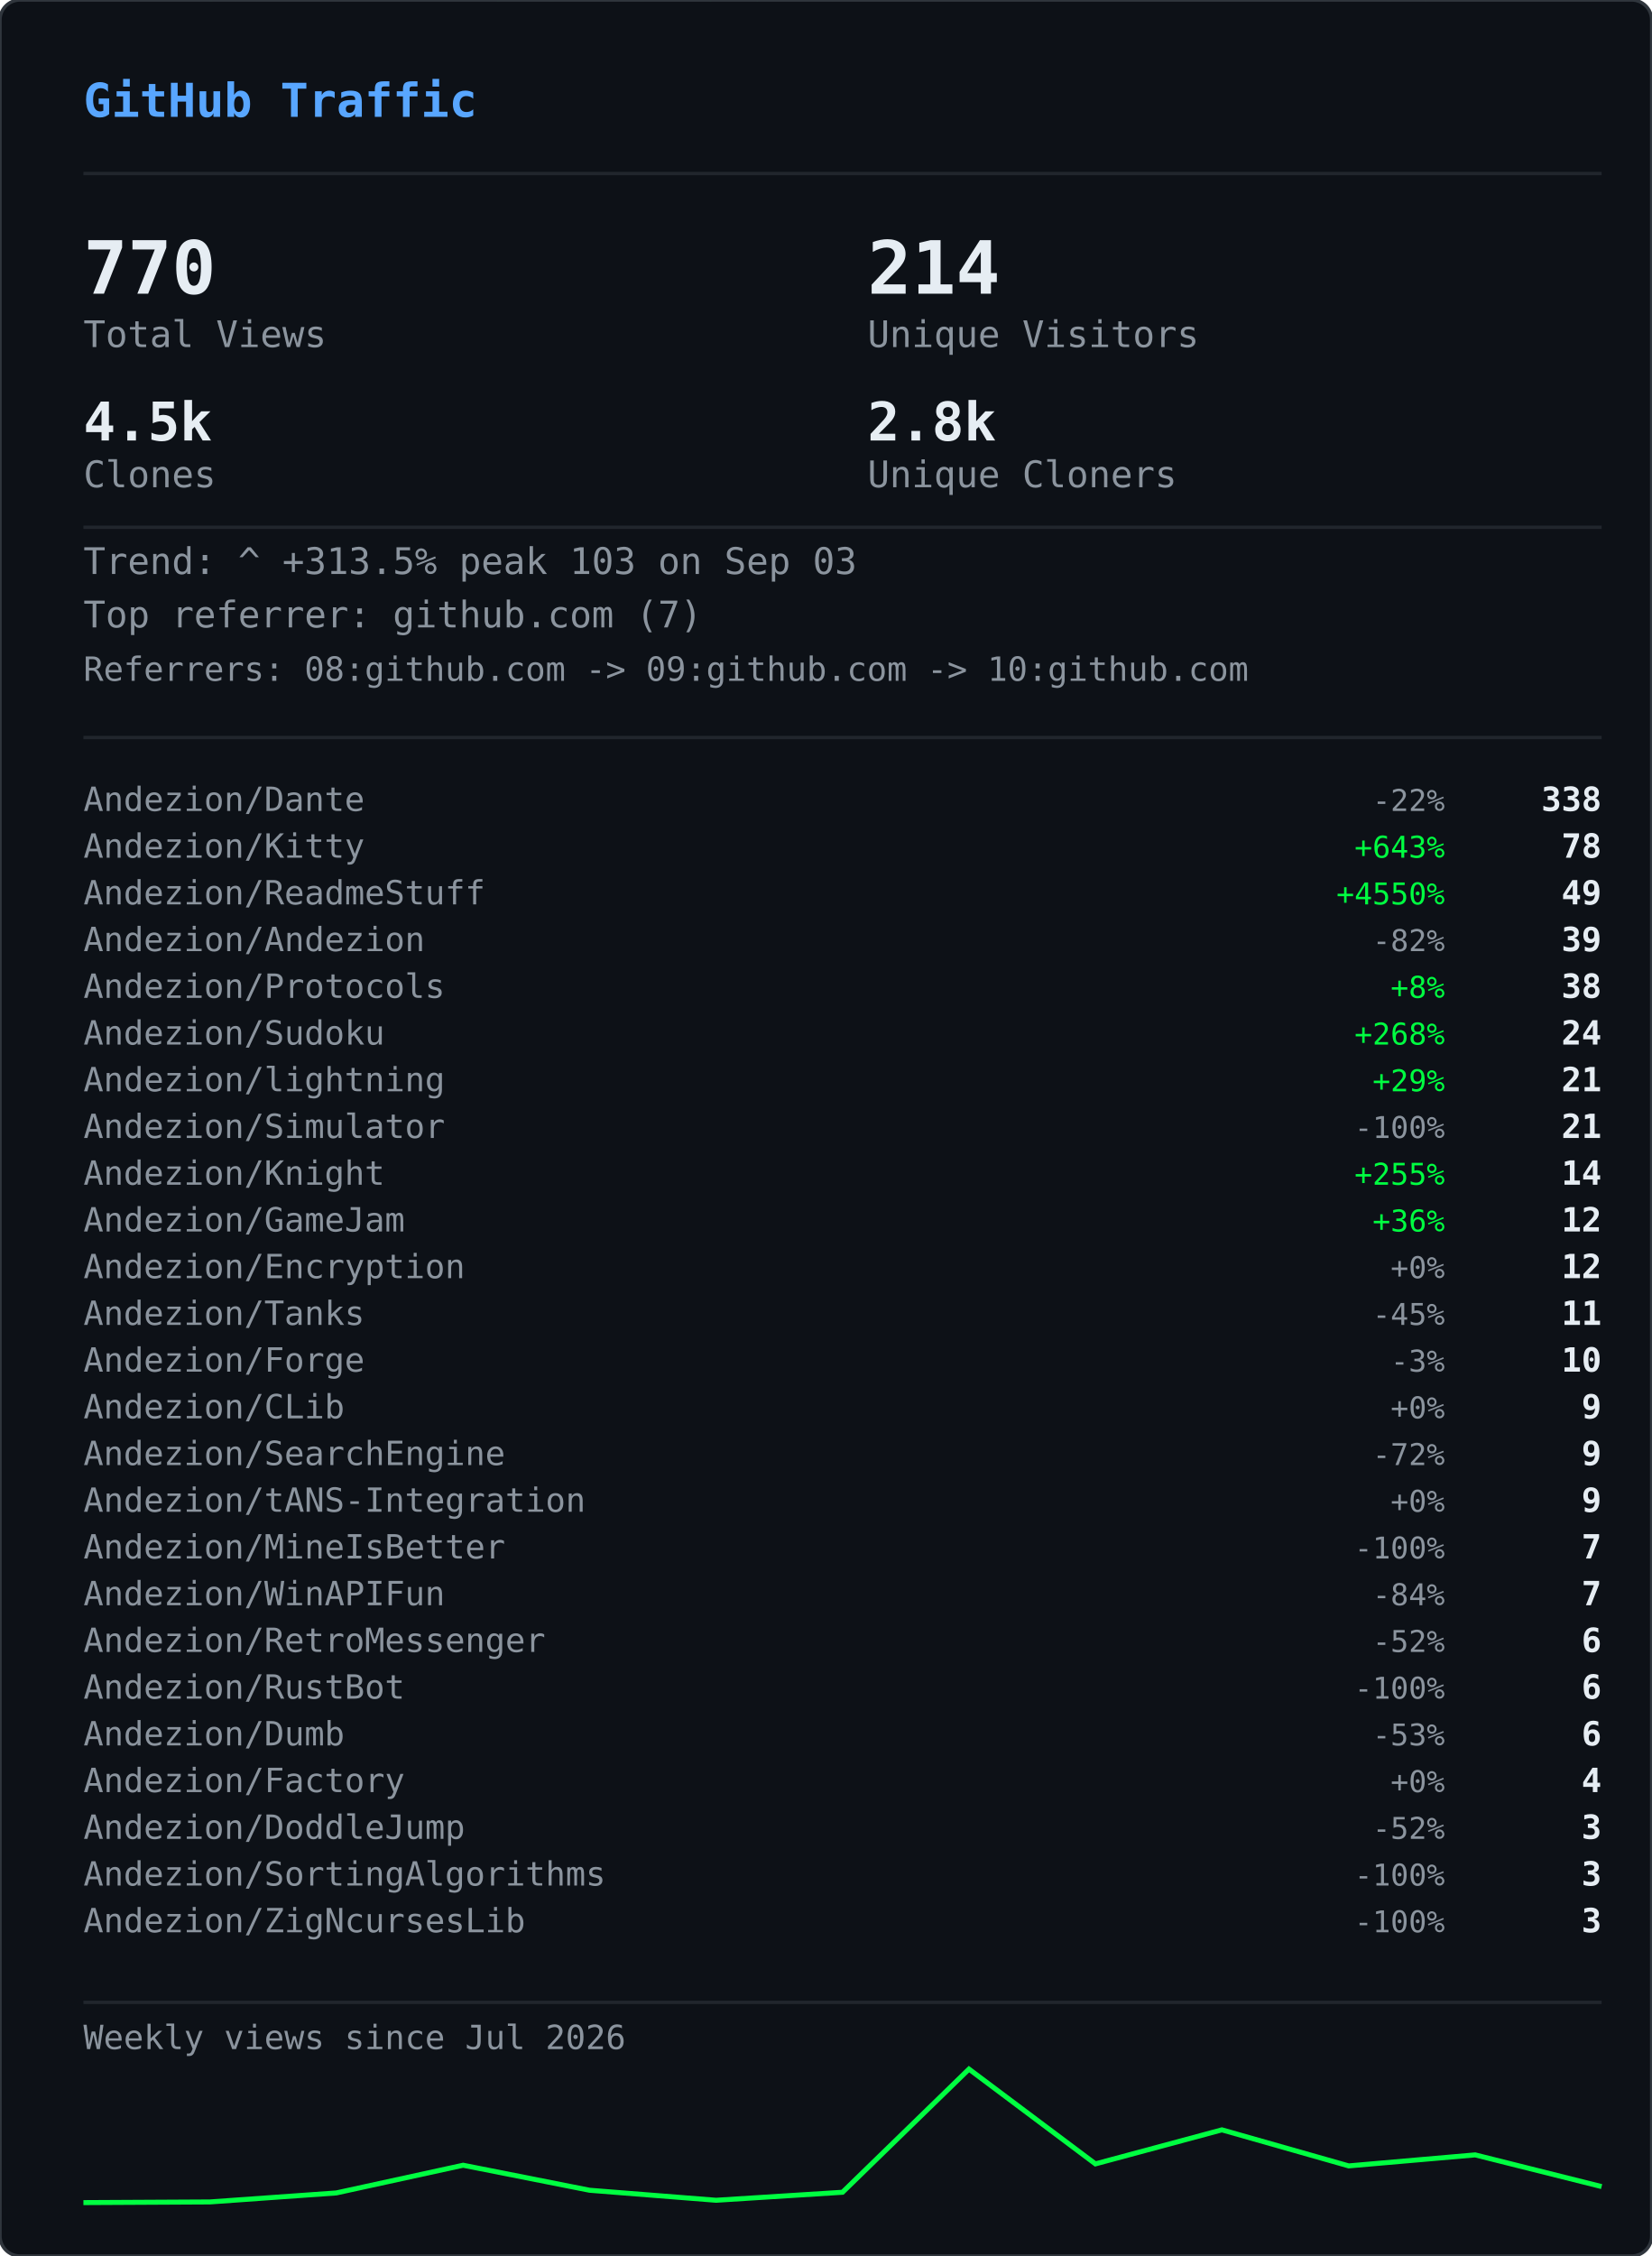
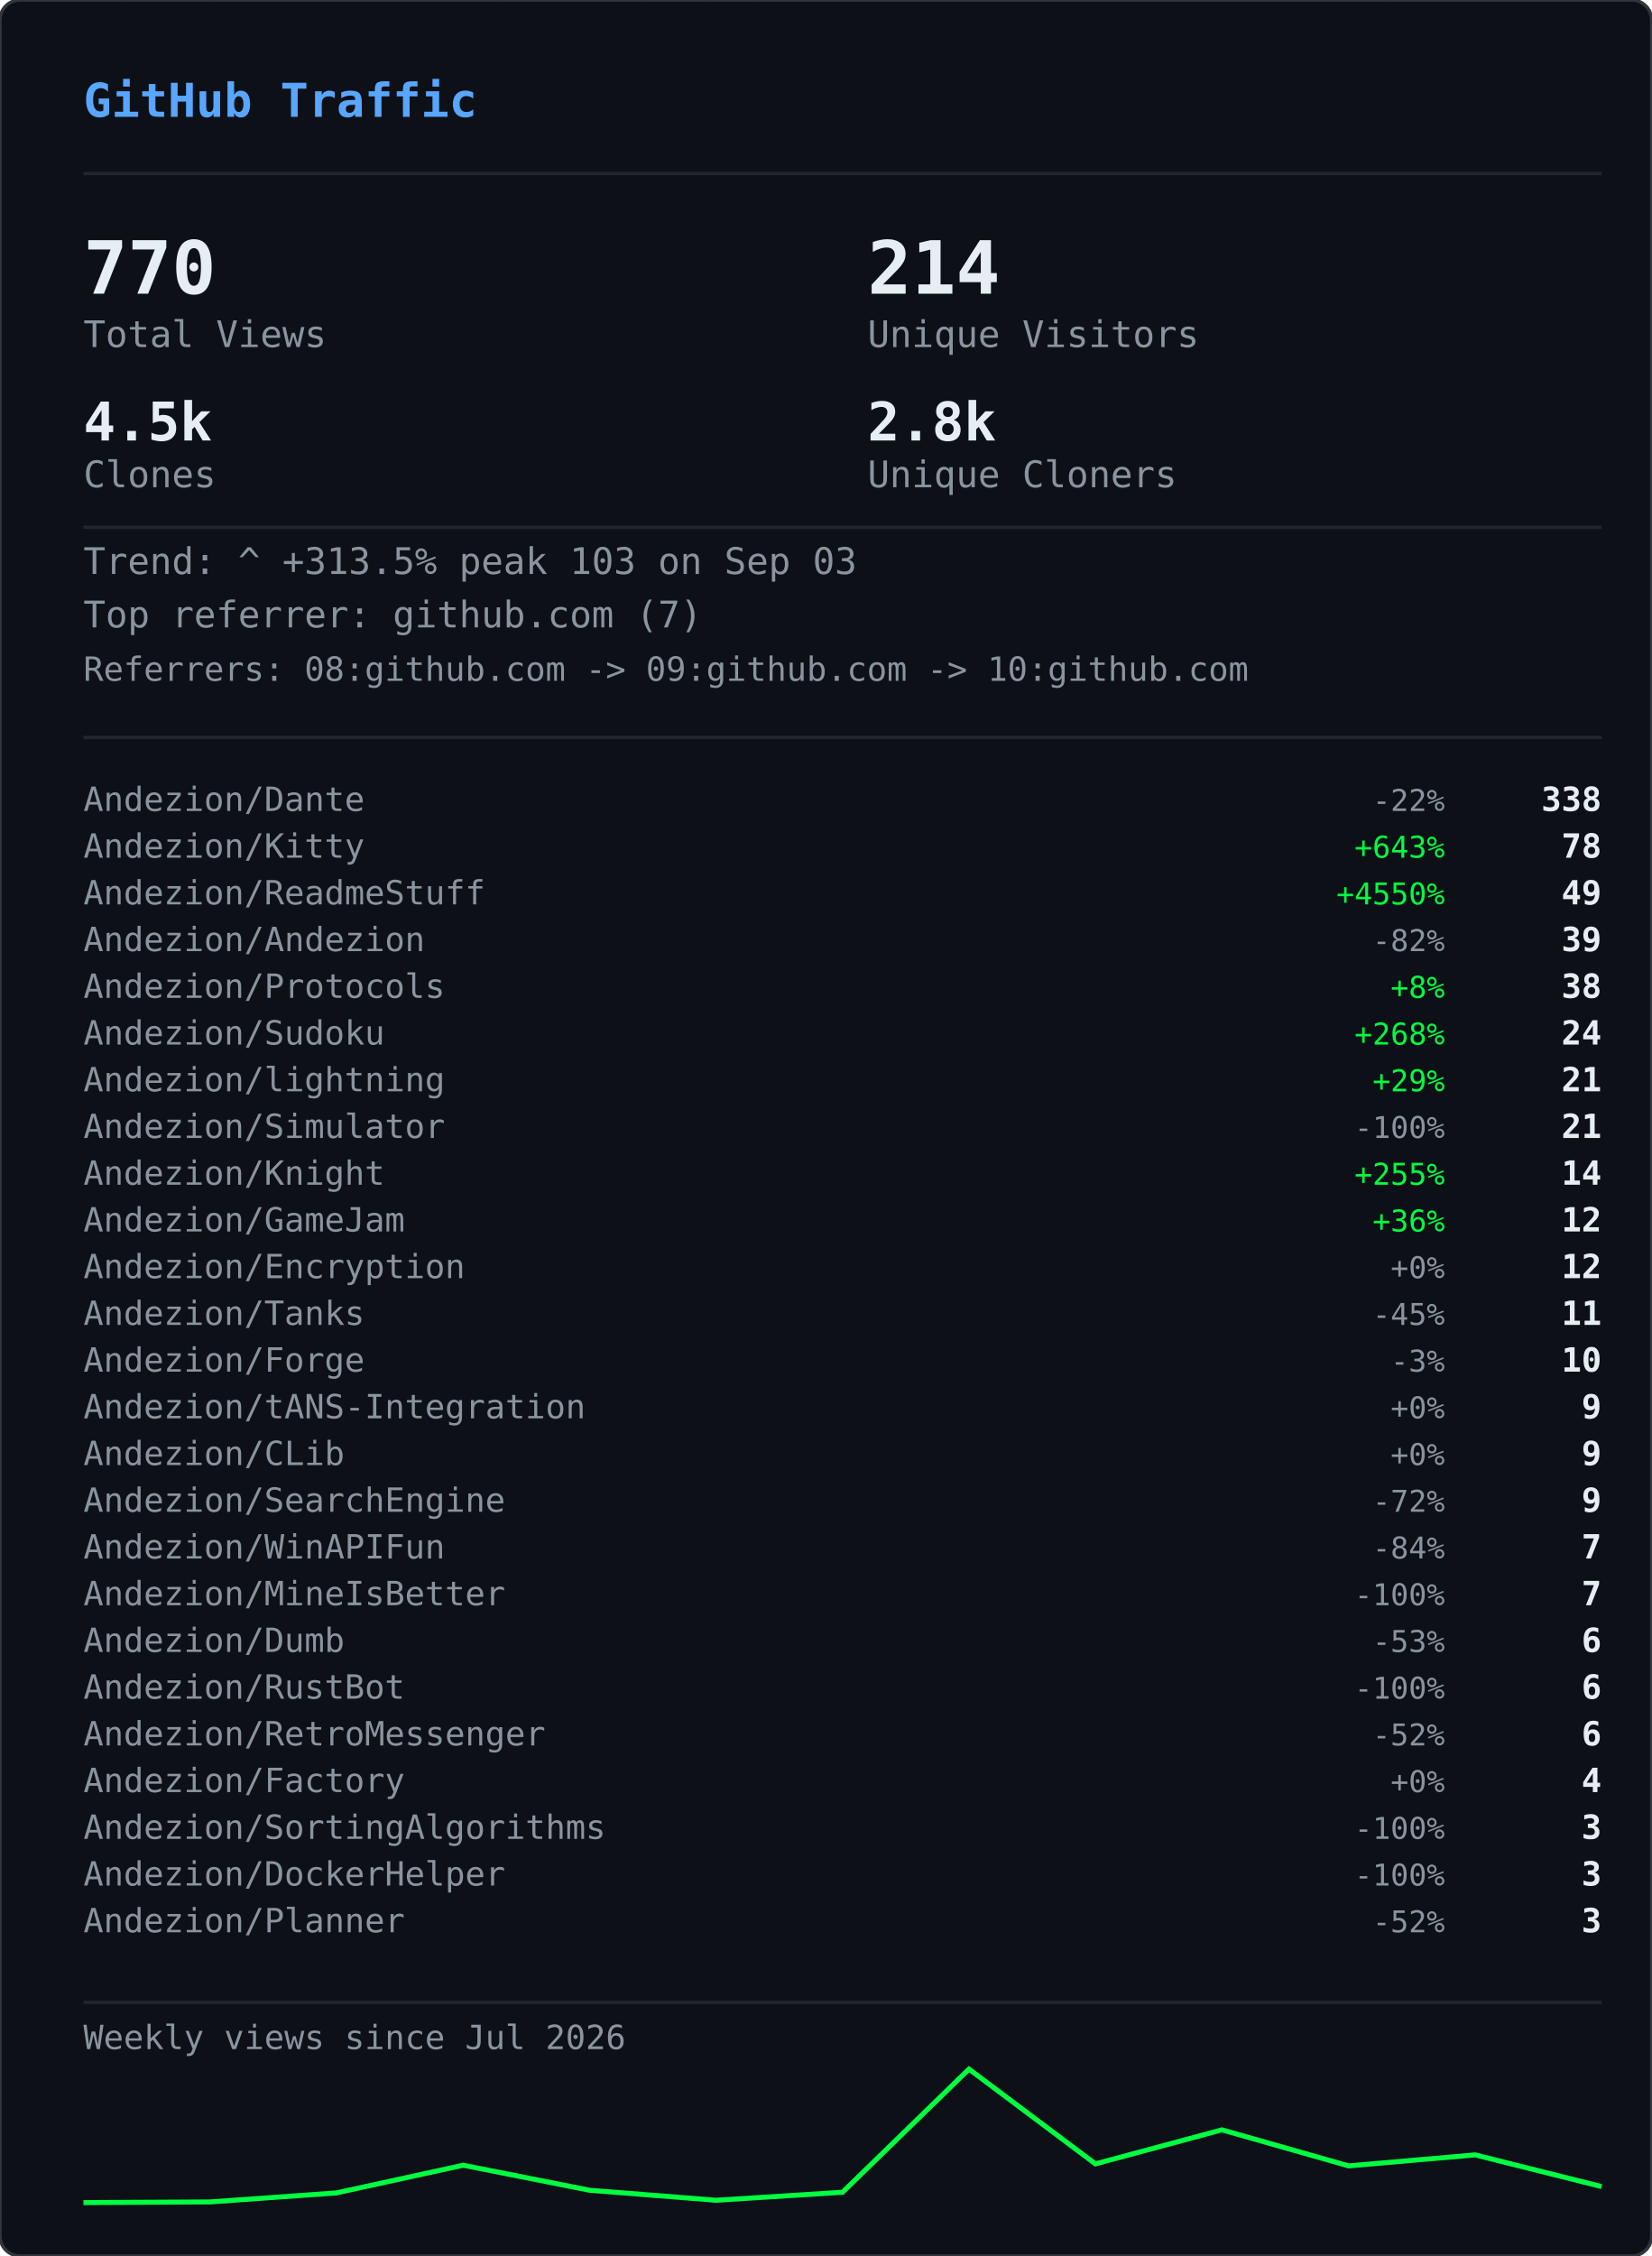
<svg xmlns="http://www.w3.org/2000/svg" width="495" height="676" viewBox="0 0 495 676">
  <defs>
    <clipPath id="gvs-clip">
      <rect width="495" height="676" rx="6" />
    </clipPath>
  </defs>
  <rect width="495" height="676" rx="6" fill="#0d1117" />
  <g clip-path="url(#gvs-clip)">
    <g opacity="0.22">
      <style>@keyframes gvs0{from{transform:translateY(-46px)}to{transform:translateY(690px)}}@keyframes gvs1{from{transform:translateY(-60px)}to{transform:translateY(690px)}}@keyframes gvs2{from{transform:translateY(-88px)}to{transform:translateY(690px)}}@keyframes gvs3{from{transform:translateY(-88px)}to{transform:translateY(690px)}}@keyframes gvs4{from{transform:translateY(-88px)}to{transform:translateY(690px)}}@keyframes gvs5{from{transform:translateY(-88px)}to{transform:translateY(690px)}}@keyframes gvs6{from{transform:translateY(-88px)}to{transform:translateY(690px)}}@keyframes gvs7{from{transform:translateY(-88px)}to{transform:translateY(690px)}}@keyframes gvs8{from{transform:translateY(-46px)}to{transform:translateY(690px)}}@keyframes gvs9{from{transform:translateY(-60px)}to{transform:translateY(690px)}}@keyframes gvs10{from{transform:translateY(-88px)}to{transform:translateY(690px)}}@keyframes gvs11{from{transform:translateY(-60px)}to{transform:translateY(690px)}}@keyframes gvs12{from{transform:translateY(-88px)}to{transform:translateY(690px)}}@keyframes gvs13{from{transform:translateY(-88px)}to{transform:translateY(690px)}}@keyframes gvs14{from{transform:translateY(-60px)}to{transform:translateY(690px)}}@keyframes gvs15{from{transform:translateY(-74px)}to{transform:translateY(690px)}}@keyframes gvs16{from{transform:translateY(-88px)}to{transform:translateY(690px)}}@keyframes gvs17{from{transform:translateY(-60px)}to{transform:translateY(690px)}}@keyframes gvs18{from{transform:translateY(-88px)}to{transform:translateY(690px)}}@keyframes gvs19{from{transform:translateY(-46px)}to{transform:translateY(690px)}}@keyframes gvs20{from{transform:translateY(-46px)}to{transform:translateY(690px)}}@keyframes gvs21{from{transform:translateY(-88px)}to{transform:translateY(690px)}}@keyframes gvs22{from{transform:translateY(-88px)}to{transform:translateY(690px)}}@keyframes gvs23{from{transform:translateY(-88px)}to{transform:translateY(690px)}}@keyframes gvs24{from{transform:translateY(-46px)}to{transform:translateY(690px)}}@keyframes gvs25{from{transform:translateY(-46px)}to{transform:translateY(690px)}}@keyframes gvs26{from{transform:translateY(-60px)}to{transform:translateY(690px)}}@keyframes gvs27{from{transform:translateY(-60px)}to{transform:translateY(690px)}}@keyframes gvs28{from{transform:translateY(-88px)}to{transform:translateY(690px)}}@keyframes gvs29{from{transform:translateY(-74px)}to{transform:translateY(690px)}}@keyframes gvs30{from{transform:translateY(-74px)}to{transform:translateY(690px)}}@keyframes gvs31{from{transform:translateY(-46px)}to{transform:translateY(690px)}}@keyframes gvs32{from{transform:translateY(-46px)}to{transform:translateY(690px)}}@keyframes gvs33{from{transform:translateY(-46px)}to{transform:translateY(690px)}}@keyframes gvs34{from{transform:translateY(-88px)}to{transform:translateY(690px)}}@keyframes gvs35{from{transform:translateY(-88px)}to{transform:translateY(690px)}}@keyframes gvs36{from{transform:translateY(-60px)}to{transform:translateY(690px)}}@keyframes gvs37{from{transform:translateY(-88px)}to{transform:translateY(690px)}}</style>
      <g style="animation:gvs0 1.67s linear infinite;animation-delay:-0.05s">
        <text x="22" y="0" font-family="monospace" font-size="12" fill="#00ff41">ｱ</text>
        <text x="22" y="-14" font-family="monospace" font-size="12" fill="#00ff41" opacity="0.75">ｸ</text>
        <text x="22" y="-28" font-family="monospace" font-size="12" fill="#00ff41" opacity="0.50">ｸ</text>
        <text x="22" y="-42" font-family="monospace" font-size="12" fill="#00ff41" opacity="0.25">ｶ</text>
      </g>
      <g style="animation:gvs1 2.52s linear infinite;animation-delay:-2.19s">
        <text x="261" y="0" font-family="monospace" font-size="12" fill="#00ff41">3</text>
        <text x="261" y="-14" font-family="monospace" font-size="12" fill="#00ff41" opacity="0.80">ﾉ</text>
        <text x="261" y="-28" font-family="monospace" font-size="12" fill="#00ff41" opacity="0.60">7</text>
        <text x="261" y="-42" font-family="monospace" font-size="12" fill="#00ff41" opacity="0.40">7</text>
        <text x="261" y="-56" font-family="monospace" font-size="12" fill="#00ff41" opacity="0.20">ﾓ</text>
      </g>
      <g style="animation:gvs2 2.64s linear infinite;animation-delay:-2.40s">
        <text x="225" y="0" font-family="monospace" font-size="12" fill="#00ff41">ｧ</text>
        <text x="225" y="-14" font-family="monospace" font-size="12" fill="#00ff41" opacity="0.86">ｪ</text>
        <text x="225" y="-28" font-family="monospace" font-size="12" fill="#00ff41" opacity="0.71">9</text>
        <text x="225" y="-42" font-family="monospace" font-size="12" fill="#00ff41" opacity="0.57">ｳ</text>
        <text x="225" y="-56" font-family="monospace" font-size="12" fill="#00ff41" opacity="0.43">ﾋ</text>
        <text x="225" y="-70" font-family="monospace" font-size="12" fill="#00ff41" opacity="0.29">2</text>
        <text x="225" y="-84" font-family="monospace" font-size="12" fill="#00ff41" opacity="0.14">7</text>
      </g>
      <g style="animation:gvs3 2.68s linear infinite;animation-delay:-2.06s">
        <text x="61" y="0" font-family="monospace" font-size="12" fill="#00ff41">ﾄ</text>
        <text x="61" y="-14" font-family="monospace" font-size="12" fill="#00ff41" opacity="0.86">ﾖ</text>
        <text x="61" y="-28" font-family="monospace" font-size="12" fill="#00ff41" opacity="0.71">ﾈ</text>
        <text x="61" y="-42" font-family="monospace" font-size="12" fill="#00ff41" opacity="0.57">ﾈ</text>
        <text x="61" y="-56" font-family="monospace" font-size="12" fill="#00ff41" opacity="0.43">0</text>
        <text x="61" y="-70" font-family="monospace" font-size="12" fill="#00ff41" opacity="0.29">ﾚ</text>
        <text x="61" y="-84" font-family="monospace" font-size="12" fill="#00ff41" opacity="0.14">ｲ</text>
      </g>
      <g style="animation:gvs4 1.89s linear infinite;animation-delay:-1.68s">
        <text x="393" y="0" font-family="monospace" font-size="12" fill="#00ff41">ﾋ</text>
        <text x="393" y="-14" font-family="monospace" font-size="12" fill="#00ff41" opacity="0.86">5</text>
        <text x="393" y="-28" font-family="monospace" font-size="12" fill="#00ff41" opacity="0.71">9</text>
        <text x="393" y="-42" font-family="monospace" font-size="12" fill="#00ff41" opacity="0.57">3</text>
        <text x="393" y="-56" font-family="monospace" font-size="12" fill="#00ff41" opacity="0.43">ﾄ</text>
        <text x="393" y="-70" font-family="monospace" font-size="12" fill="#00ff41" opacity="0.29">ﾀ</text>
        <text x="393" y="-84" font-family="monospace" font-size="12" fill="#00ff41" opacity="0.14">ﾄ</text>
      </g>
      <g style="animation:gvs5 2.08s linear infinite;animation-delay:-1.87s">
        <text x="88" y="0" font-family="monospace" font-size="12" fill="#00ff41">0</text>
        <text x="88" y="-14" font-family="monospace" font-size="12" fill="#00ff41" opacity="0.86">ﾁ</text>
        <text x="88" y="-28" font-family="monospace" font-size="12" fill="#00ff41" opacity="0.71">ｭ</text>
        <text x="88" y="-42" font-family="monospace" font-size="12" fill="#00ff41" opacity="0.57">ﾊ</text>
        <text x="88" y="-56" font-family="monospace" font-size="12" fill="#00ff41" opacity="0.43">0</text>
        <text x="88" y="-70" font-family="monospace" font-size="12" fill="#00ff41" opacity="0.29">ｴ</text>
        <text x="88" y="-84" font-family="monospace" font-size="12" fill="#00ff41" opacity="0.14">6</text>
      </g>
      <g style="animation:gvs6 1.51s linear infinite;animation-delay:-0.31s">
        <text x="484" y="0" font-family="monospace" font-size="12" fill="#00ff41">5</text>
        <text x="484" y="-14" font-family="monospace" font-size="12" fill="#00ff41" opacity="0.86">ｩ</text>
        <text x="484" y="-28" font-family="monospace" font-size="12" fill="#00ff41" opacity="0.71">ｭ</text>
        <text x="484" y="-42" font-family="monospace" font-size="12" fill="#00ff41" opacity="0.57">1</text>
        <text x="484" y="-56" font-family="monospace" font-size="12" fill="#00ff41" opacity="0.43">ｷ</text>
        <text x="484" y="-70" font-family="monospace" font-size="12" fill="#00ff41" opacity="0.29">ﾁ</text>
        <text x="484" y="-84" font-family="monospace" font-size="12" fill="#00ff41" opacity="0.14">ﾗ</text>
      </g>
      <g style="animation:gvs7 2.04s linear infinite;animation-delay:-0.46s">
        <text x="452" y="0" font-family="monospace" font-size="12" fill="#00ff41">8</text>
        <text x="452" y="-14" font-family="monospace" font-size="12" fill="#00ff41" opacity="0.86">ｷ</text>
        <text x="452" y="-28" font-family="monospace" font-size="12" fill="#00ff41" opacity="0.71">ｻ</text>
        <text x="452" y="-42" font-family="monospace" font-size="12" fill="#00ff41" opacity="0.57">ｼ</text>
        <text x="452" y="-56" font-family="monospace" font-size="12" fill="#00ff41" opacity="0.43">ｿ</text>
        <text x="452" y="-70" font-family="monospace" font-size="12" fill="#00ff41" opacity="0.29">ｹ</text>
        <text x="452" y="-84" font-family="monospace" font-size="12" fill="#00ff41" opacity="0.14">ﾇ</text>
      </g>
      <g style="animation:gvs8 2.42s linear infinite;animation-delay:-0.51s">
        <text x="193" y="0" font-family="monospace" font-size="12" fill="#00ff41">ﾋ</text>
        <text x="193" y="-14" font-family="monospace" font-size="12" fill="#00ff41" opacity="0.75">0</text>
        <text x="193" y="-28" font-family="monospace" font-size="12" fill="#00ff41" opacity="0.50">ﾈ</text>
        <text x="193" y="-42" font-family="monospace" font-size="12" fill="#00ff41" opacity="0.25">5</text>
      </g>
      <g style="animation:gvs9 1.93s linear infinite;animation-delay:-1.90s">
        <text x="368" y="0" font-family="monospace" font-size="12" fill="#00ff41">ﾓ</text>
        <text x="368" y="-14" font-family="monospace" font-size="12" fill="#00ff41" opacity="0.80">ﾚ</text>
        <text x="368" y="-28" font-family="monospace" font-size="12" fill="#00ff41" opacity="0.60">ﾕ</text>
        <text x="368" y="-42" font-family="monospace" font-size="12" fill="#00ff41" opacity="0.40">ｮ</text>
        <text x="368" y="-56" font-family="monospace" font-size="12" fill="#00ff41" opacity="0.20">ﾖ</text>
      </g>
      <g style="animation:gvs10 2.23s linear infinite;animation-delay:-1.17s">
        <text x="307" y="0" font-family="monospace" font-size="12" fill="#00ff41">ﾋ</text>
        <text x="307" y="-14" font-family="monospace" font-size="12" fill="#00ff41" opacity="0.86">ｾ</text>
        <text x="307" y="-28" font-family="monospace" font-size="12" fill="#00ff41" opacity="0.71">ﾇ</text>
        <text x="307" y="-42" font-family="monospace" font-size="12" fill="#00ff41" opacity="0.57">ﾊ</text>
        <text x="307" y="-56" font-family="monospace" font-size="12" fill="#00ff41" opacity="0.43">ﾙ</text>
        <text x="307" y="-70" font-family="monospace" font-size="12" fill="#00ff41" opacity="0.29">ｧ</text>
        <text x="307" y="-84" font-family="monospace" font-size="12" fill="#00ff41" opacity="0.14">ﾖ</text>
      </g>
      <g style="animation:gvs11 2.78s linear infinite;animation-delay:-0.63s">
        <text x="378" y="0" font-family="monospace" font-size="12" fill="#00ff41">ﾚ</text>
        <text x="378" y="-14" font-family="monospace" font-size="12" fill="#00ff41" opacity="0.80">9</text>
        <text x="378" y="-28" font-family="monospace" font-size="12" fill="#00ff41" opacity="0.60">ﾕ</text>
        <text x="378" y="-42" font-family="monospace" font-size="12" fill="#00ff41" opacity="0.40">ｹ</text>
        <text x="378" y="-56" font-family="monospace" font-size="12" fill="#00ff41" opacity="0.20">ﾛ</text>
      </g>
      <g style="animation:gvs12 1.82s linear infinite;animation-delay:-1.02s">
        <text x="425" y="0" font-family="monospace" font-size="12" fill="#00ff41">ｳ</text>
        <text x="425" y="-14" font-family="monospace" font-size="12" fill="#00ff41" opacity="0.86">ﾒ</text>
        <text x="425" y="-28" font-family="monospace" font-size="12" fill="#00ff41" opacity="0.71">ﾈ</text>
        <text x="425" y="-42" font-family="monospace" font-size="12" fill="#00ff41" opacity="0.57">ｹ</text>
        <text x="425" y="-56" font-family="monospace" font-size="12" fill="#00ff41" opacity="0.43">ﾃ</text>
        <text x="425" y="-70" font-family="monospace" font-size="12" fill="#00ff41" opacity="0.29">ﾀ</text>
        <text x="425" y="-84" font-family="monospace" font-size="12" fill="#00ff41" opacity="0.14">7</text>
      </g>
      <g style="animation:gvs13 3.08s linear infinite;animation-delay:-0.54s">
        <text x="474" y="0" font-family="monospace" font-size="12" fill="#00ff41">ｾ</text>
        <text x="474" y="-14" font-family="monospace" font-size="12" fill="#00ff41" opacity="0.86">ｭ</text>
        <text x="474" y="-28" font-family="monospace" font-size="12" fill="#00ff41" opacity="0.71">ﾗ</text>
        <text x="474" y="-42" font-family="monospace" font-size="12" fill="#00ff41" opacity="0.57">ﾀ</text>
        <text x="474" y="-56" font-family="monospace" font-size="12" fill="#00ff41" opacity="0.43">ﾒ</text>
        <text x="474" y="-70" font-family="monospace" font-size="12" fill="#00ff41" opacity="0.29">ﾉ</text>
        <text x="474" y="-84" font-family="monospace" font-size="12" fill="#00ff41" opacity="0.14">ｲ</text>
      </g>
      <g style="animation:gvs14 1.89s linear infinite;animation-delay:-1.79s">
        <text x="67" y="0" font-family="monospace" font-size="12" fill="#00ff41">ﾏ</text>
        <text x="67" y="-14" font-family="monospace" font-size="12" fill="#00ff41" opacity="0.80">ﾚ</text>
        <text x="67" y="-28" font-family="monospace" font-size="12" fill="#00ff41" opacity="0.60">ﾉ</text>
        <text x="67" y="-42" font-family="monospace" font-size="12" fill="#00ff41" opacity="0.40">ｿ</text>
        <text x="67" y="-56" font-family="monospace" font-size="12" fill="#00ff41" opacity="0.20">6</text>
      </g>
      <g style="animation:gvs15 2.31s linear infinite;animation-delay:-1.20s">
        <text x="412" y="0" font-family="monospace" font-size="12" fill="#00ff41">ﾍ</text>
        <text x="412" y="-14" font-family="monospace" font-size="12" fill="#00ff41" opacity="0.83">ｭ</text>
        <text x="412" y="-28" font-family="monospace" font-size="12" fill="#00ff41" opacity="0.67">ﾌ</text>
        <text x="412" y="-42" font-family="monospace" font-size="12" fill="#00ff41" opacity="0.50">ｧ</text>
        <text x="412" y="-56" font-family="monospace" font-size="12" fill="#00ff41" opacity="0.33">ｭ</text>
        <text x="412" y="-70" font-family="monospace" font-size="12" fill="#00ff41" opacity="0.17">ﾚ</text>
      </g>
      <g style="animation:gvs16 1.84s linear infinite;animation-delay:-0.95s">
        <text x="208" y="0" font-family="monospace" font-size="12" fill="#00ff41">ｾ</text>
        <text x="208" y="-14" font-family="monospace" font-size="12" fill="#00ff41" opacity="0.86">ﾄ</text>
        <text x="208" y="-28" font-family="monospace" font-size="12" fill="#00ff41" opacity="0.71">ﾘ</text>
        <text x="208" y="-42" font-family="monospace" font-size="12" fill="#00ff41" opacity="0.57">ﾔ</text>
        <text x="208" y="-56" font-family="monospace" font-size="12" fill="#00ff41" opacity="0.43">ﾘ</text>
        <text x="208" y="-70" font-family="monospace" font-size="12" fill="#00ff41" opacity="0.29">ｫ</text>
        <text x="208" y="-84" font-family="monospace" font-size="12" fill="#00ff41" opacity="0.14">ｶ</text>
      </g>
      <g style="animation:gvs17 1.63s linear infinite;animation-delay:-0.51s">
        <text x="413" y="0" font-family="monospace" font-size="12" fill="#00ff41">ｵ</text>
        <text x="413" y="-14" font-family="monospace" font-size="12" fill="#00ff41" opacity="0.80">5</text>
        <text x="413" y="-28" font-family="monospace" font-size="12" fill="#00ff41" opacity="0.60">ﾁ</text>
        <text x="413" y="-42" font-family="monospace" font-size="12" fill="#00ff41" opacity="0.40">ﾈ</text>
        <text x="413" y="-56" font-family="monospace" font-size="12" fill="#00ff41" opacity="0.20">ﾗ</text>
      </g>
      <g style="animation:gvs18 2.61s linear infinite;animation-delay:-1.01s">
        <text x="422" y="0" font-family="monospace" font-size="12" fill="#00ff41">ｽ</text>
        <text x="422" y="-14" font-family="monospace" font-size="12" fill="#00ff41" opacity="0.86">ｬ</text>
        <text x="422" y="-28" font-family="monospace" font-size="12" fill="#00ff41" opacity="0.71">ﾈ</text>
        <text x="422" y="-42" font-family="monospace" font-size="12" fill="#00ff41" opacity="0.57">ｮ</text>
        <text x="422" y="-56" font-family="monospace" font-size="12" fill="#00ff41" opacity="0.43">0</text>
        <text x="422" y="-70" font-family="monospace" font-size="12" fill="#00ff41" opacity="0.29">ﾊ</text>
        <text x="422" y="-84" font-family="monospace" font-size="12" fill="#00ff41" opacity="0.14">ﾀ</text>
      </g>
      <g style="animation:gvs19 2.86s linear infinite;animation-delay:-1.17s">
        <text x="137" y="0" font-family="monospace" font-size="12" fill="#00ff41">ｴ</text>
        <text x="137" y="-14" font-family="monospace" font-size="12" fill="#00ff41" opacity="0.75">3</text>
        <text x="137" y="-28" font-family="monospace" font-size="12" fill="#00ff41" opacity="0.50">ﾒ</text>
        <text x="137" y="-42" font-family="monospace" font-size="12" fill="#00ff41" opacity="0.25">ｪ</text>
      </g>
      <g style="animation:gvs20 2.04s linear infinite;animation-delay:-1.32s">
        <text x="72" y="0" font-family="monospace" font-size="12" fill="#00ff41">ﾑ</text>
        <text x="72" y="-14" font-family="monospace" font-size="12" fill="#00ff41" opacity="0.75">ﾉ</text>
        <text x="72" y="-28" font-family="monospace" font-size="12" fill="#00ff41" opacity="0.50">ｸ</text>
        <text x="72" y="-42" font-family="monospace" font-size="12" fill="#00ff41" opacity="0.25">ﾐ</text>
      </g>
      <g style="animation:gvs21 2.07s linear infinite;animation-delay:-0.53s">
        <text x="91" y="0" font-family="monospace" font-size="12" fill="#00ff41">ｪ</text>
        <text x="91" y="-14" font-family="monospace" font-size="12" fill="#00ff41" opacity="0.86">ｳ</text>
        <text x="91" y="-28" font-family="monospace" font-size="12" fill="#00ff41" opacity="0.71">ｻ</text>
        <text x="91" y="-42" font-family="monospace" font-size="12" fill="#00ff41" opacity="0.57">ﾔ</text>
        <text x="91" y="-56" font-family="monospace" font-size="12" fill="#00ff41" opacity="0.43">5</text>
        <text x="91" y="-70" font-family="monospace" font-size="12" fill="#00ff41" opacity="0.29">ｳ</text>
        <text x="91" y="-84" font-family="monospace" font-size="12" fill="#00ff41" opacity="0.14">ﾂ</text>
      </g>
      <g style="animation:gvs22 2.09s linear infinite;animation-delay:-1.30s">
        <text x="102" y="0" font-family="monospace" font-size="12" fill="#00ff41">1</text>
        <text x="102" y="-14" font-family="monospace" font-size="12" fill="#00ff41" opacity="0.86">ｸ</text>
        <text x="102" y="-28" font-family="monospace" font-size="12" fill="#00ff41" opacity="0.71">ﾂ</text>
        <text x="102" y="-42" font-family="monospace" font-size="12" fill="#00ff41" opacity="0.57">ｭ</text>
        <text x="102" y="-56" font-family="monospace" font-size="12" fill="#00ff41" opacity="0.43">3</text>
        <text x="102" y="-70" font-family="monospace" font-size="12" fill="#00ff41" opacity="0.29">ｫ</text>
        <text x="102" y="-84" font-family="monospace" font-size="12" fill="#00ff41" opacity="0.14">ﾑ</text>
      </g>
      <g style="animation:gvs23 1.89s linear infinite;animation-delay:-1.38s">
        <text x="162" y="0" font-family="monospace" font-size="12" fill="#00ff41">ｵ</text>
        <text x="162" y="-14" font-family="monospace" font-size="12" fill="#00ff41" opacity="0.86">ｦ</text>
        <text x="162" y="-28" font-family="monospace" font-size="12" fill="#00ff41" opacity="0.71">ﾖ</text>
        <text x="162" y="-42" font-family="monospace" font-size="12" fill="#00ff41" opacity="0.57">ｴ</text>
        <text x="162" y="-56" font-family="monospace" font-size="12" fill="#00ff41" opacity="0.43">ﾓ</text>
        <text x="162" y="-70" font-family="monospace" font-size="12" fill="#00ff41" opacity="0.29">ｷ</text>
        <text x="162" y="-84" font-family="monospace" font-size="12" fill="#00ff41" opacity="0.14">ﾇ</text>
      </g>
      <g style="animation:gvs24 2.35s linear infinite;animation-delay:-1.38s">
        <text x="211" y="0" font-family="monospace" font-size="12" fill="#00ff41">ｧ</text>
        <text x="211" y="-14" font-family="monospace" font-size="12" fill="#00ff41" opacity="0.75">ｿ</text>
        <text x="211" y="-28" font-family="monospace" font-size="12" fill="#00ff41" opacity="0.50">ﾈ</text>
        <text x="211" y="-42" font-family="monospace" font-size="12" fill="#00ff41" opacity="0.25">ﾒ</text>
      </g>
      <g style="animation:gvs25 2.74s linear infinite;animation-delay:-0.53s">
        <text x="241" y="0" font-family="monospace" font-size="12" fill="#00ff41">ｽ</text>
        <text x="241" y="-14" font-family="monospace" font-size="12" fill="#00ff41" opacity="0.75">ﾄ</text>
        <text x="241" y="-28" font-family="monospace" font-size="12" fill="#00ff41" opacity="0.50">ｸ</text>
        <text x="241" y="-42" font-family="monospace" font-size="12" fill="#00ff41" opacity="0.25">7</text>
      </g>
      <g style="animation:gvs26 1.82s linear infinite;animation-delay:-0.60s">
        <text x="128" y="0" font-family="monospace" font-size="12" fill="#00ff41">ﾍ</text>
        <text x="128" y="-14" font-family="monospace" font-size="12" fill="#00ff41" opacity="0.80">ﾌ</text>
        <text x="128" y="-28" font-family="monospace" font-size="12" fill="#00ff41" opacity="0.60">4</text>
        <text x="128" y="-42" font-family="monospace" font-size="12" fill="#00ff41" opacity="0.40">ｦ</text>
        <text x="128" y="-56" font-family="monospace" font-size="12" fill="#00ff41" opacity="0.20">8</text>
      </g>
      <g style="animation:gvs27 2.28s linear infinite;animation-delay:-0.68s">
        <text x="242" y="0" font-family="monospace" font-size="12" fill="#00ff41">ﾛ</text>
        <text x="242" y="-14" font-family="monospace" font-size="12" fill="#00ff41" opacity="0.80">ﾗ</text>
        <text x="242" y="-28" font-family="monospace" font-size="12" fill="#00ff41" opacity="0.60">ｳ</text>
        <text x="242" y="-42" font-family="monospace" font-size="12" fill="#00ff41" opacity="0.40">ﾑ</text>
        <text x="242" y="-56" font-family="monospace" font-size="12" fill="#00ff41" opacity="0.20">ｭ</text>
      </g>
      <g style="animation:gvs28 2.44s linear infinite;animation-delay:-0.28s">
        <text x="34" y="0" font-family="monospace" font-size="12" fill="#00ff41">ｵ</text>
        <text x="34" y="-14" font-family="monospace" font-size="12" fill="#00ff41" opacity="0.86">ﾀ</text>
        <text x="34" y="-28" font-family="monospace" font-size="12" fill="#00ff41" opacity="0.71">ﾓ</text>
        <text x="34" y="-42" font-family="monospace" font-size="12" fill="#00ff41" opacity="0.57">ｫ</text>
        <text x="34" y="-56" font-family="monospace" font-size="12" fill="#00ff41" opacity="0.43">ｻ</text>
        <text x="34" y="-70" font-family="monospace" font-size="12" fill="#00ff41" opacity="0.29">3</text>
        <text x="34" y="-84" font-family="monospace" font-size="12" fill="#00ff41" opacity="0.14">ｶ</text>
      </g>
      <g style="animation:gvs29 2.19s linear infinite;animation-delay:-0.47s">
        <text x="411" y="0" font-family="monospace" font-size="12" fill="#00ff41">ﾖ</text>
        <text x="411" y="-14" font-family="monospace" font-size="12" fill="#00ff41" opacity="0.83">6</text>
        <text x="411" y="-28" font-family="monospace" font-size="12" fill="#00ff41" opacity="0.67">ﾘ</text>
        <text x="411" y="-42" font-family="monospace" font-size="12" fill="#00ff41" opacity="0.50">ｨ</text>
        <text x="411" y="-56" font-family="monospace" font-size="12" fill="#00ff41" opacity="0.33">ﾘ</text>
        <text x="411" y="-70" font-family="monospace" font-size="12" fill="#00ff41" opacity="0.17">ﾃ</text>
      </g>
      <g style="animation:gvs30 2.71s linear infinite;animation-delay:-2.12s">
        <text x="146" y="0" font-family="monospace" font-size="12" fill="#00ff41">ｷ</text>
        <text x="146" y="-14" font-family="monospace" font-size="12" fill="#00ff41" opacity="0.83">ﾚ</text>
        <text x="146" y="-28" font-family="monospace" font-size="12" fill="#00ff41" opacity="0.67">ｳ</text>
        <text x="146" y="-42" font-family="monospace" font-size="12" fill="#00ff41" opacity="0.50">ｾ</text>
        <text x="146" y="-56" font-family="monospace" font-size="12" fill="#00ff41" opacity="0.33">ｺ</text>
        <text x="146" y="-70" font-family="monospace" font-size="12" fill="#00ff41" opacity="0.17">3</text>
      </g>
      <g style="animation:gvs31 2.10s linear infinite;animation-delay:-0.05s">
        <text x="248" y="0" font-family="monospace" font-size="12" fill="#00ff41">ｼ</text>
        <text x="248" y="-14" font-family="monospace" font-size="12" fill="#00ff41" opacity="0.75">ﾗ</text>
        <text x="248" y="-28" font-family="monospace" font-size="12" fill="#00ff41" opacity="0.50">ﾌ</text>
        <text x="248" y="-42" font-family="monospace" font-size="12" fill="#00ff41" opacity="0.25">0</text>
      </g>
      <g style="animation:gvs32 1.82s linear infinite;animation-delay:-0.87s">
        <text x="64" y="0" font-family="monospace" font-size="12" fill="#00ff41">ｺ</text>
        <text x="64" y="-14" font-family="monospace" font-size="12" fill="#00ff41" opacity="0.75">ｭ</text>
        <text x="64" y="-28" font-family="monospace" font-size="12" fill="#00ff41" opacity="0.50">ﾄ</text>
        <text x="64" y="-42" font-family="monospace" font-size="12" fill="#00ff41" opacity="0.25">ｨ</text>
      </g>
      <g style="animation:gvs33 2.68s linear infinite;animation-delay:-2.11s">
        <text x="189" y="0" font-family="monospace" font-size="12" fill="#00ff41">ｵ</text>
        <text x="189" y="-14" font-family="monospace" font-size="12" fill="#00ff41" opacity="0.75">ｨ</text>
        <text x="189" y="-28" font-family="monospace" font-size="12" fill="#00ff41" opacity="0.50">ﾝ</text>
        <text x="189" y="-42" font-family="monospace" font-size="12" fill="#00ff41" opacity="0.25">1</text>
      </g>
      <g style="animation:gvs34 3.14s linear infinite;animation-delay:-1.39s">
        <text x="147" y="0" font-family="monospace" font-size="12" fill="#00ff41">ﾘ</text>
        <text x="147" y="-14" font-family="monospace" font-size="12" fill="#00ff41" opacity="0.86">ﾘ</text>
        <text x="147" y="-28" font-family="monospace" font-size="12" fill="#00ff41" opacity="0.71">ﾊ</text>
        <text x="147" y="-42" font-family="monospace" font-size="12" fill="#00ff41" opacity="0.57">ﾎ</text>
        <text x="147" y="-56" font-family="monospace" font-size="12" fill="#00ff41" opacity="0.43">1</text>
        <text x="147" y="-70" font-family="monospace" font-size="12" fill="#00ff41" opacity="0.29">9</text>
        <text x="147" y="-84" font-family="monospace" font-size="12" fill="#00ff41" opacity="0.14">ﾕ</text>
      </g>
      <g style="animation:gvs35 3.09s linear infinite;animation-delay:-1.76s">
        <text x="54" y="0" font-family="monospace" font-size="12" fill="#00ff41">4</text>
        <text x="54" y="-14" font-family="monospace" font-size="12" fill="#00ff41" opacity="0.86">ｲ</text>
        <text x="54" y="-28" font-family="monospace" font-size="12" fill="#00ff41" opacity="0.71">ｶ</text>
        <text x="54" y="-42" font-family="monospace" font-size="12" fill="#00ff41" opacity="0.57">ﾐ</text>
        <text x="54" y="-56" font-family="monospace" font-size="12" fill="#00ff41" opacity="0.43">ﾝ</text>
        <text x="54" y="-70" font-family="monospace" font-size="12" fill="#00ff41" opacity="0.29">ﾄ</text>
        <text x="54" y="-84" font-family="monospace" font-size="12" fill="#00ff41" opacity="0.14">ﾐ</text>
      </g>
      <g style="animation:gvs36 2.45s linear infinite;animation-delay:-0.10s">
        <text x="50" y="0" font-family="monospace" font-size="12" fill="#00ff41">ﾓ</text>
        <text x="50" y="-14" font-family="monospace" font-size="12" fill="#00ff41" opacity="0.80">ｭ</text>
        <text x="50" y="-28" font-family="monospace" font-size="12" fill="#00ff41" opacity="0.60">ﾎ</text>
        <text x="50" y="-42" font-family="monospace" font-size="12" fill="#00ff41" opacity="0.40">5</text>
        <text x="50" y="-56" font-family="monospace" font-size="12" fill="#00ff41" opacity="0.20">ｽ</text>
      </g>
      <g style="animation:gvs37 1.60s linear infinite;animation-delay:-1.47s">
        <text x="118" y="0" font-family="monospace" font-size="12" fill="#00ff41">ﾊ</text>
        <text x="118" y="-14" font-family="monospace" font-size="12" fill="#00ff41" opacity="0.86">ﾓ</text>
        <text x="118" y="-28" font-family="monospace" font-size="12" fill="#00ff41" opacity="0.71">ｨ</text>
        <text x="118" y="-42" font-family="monospace" font-size="12" fill="#00ff41" opacity="0.57">ﾘ</text>
        <text x="118" y="-56" font-family="monospace" font-size="12" fill="#00ff41" opacity="0.43">ﾛ</text>
        <text x="118" y="-70" font-family="monospace" font-size="12" fill="#00ff41" opacity="0.29">ｿ</text>
        <text x="118" y="-84" font-family="monospace" font-size="12" fill="#00ff41" opacity="0.14">ｯ</text>
      </g>
    </g>
  </g>
  <rect width="495" height="676" rx="6" fill="none" stroke="#30363d" stroke-width="1" />
  <text x="25" y="35" font-family="monospace" font-size="14" font-weight="600" fill="#58a6ff">GitHub Traffic</text>
  <line x1="25" y1="52" x2="480" y2="52" stroke="#21262d" stroke-width="1" />
  <text x="25" y="88" font-family="monospace" font-size="22" font-weight="700" fill="#e6edf3">770</text>
  <text x="25" y="104" font-family="monospace" font-size="11" fill="#8b949e">Total Views</text>
  <text x="260" y="88" font-family="monospace" font-size="22" font-weight="700" fill="#e6edf3">214</text>
  <text x="260" y="104" font-family="monospace" font-size="11" fill="#8b949e">Unique Visitors</text>
  <text x="25" y="132" font-family="monospace" font-size="16" font-weight="700" fill="#e6edf3">4.5k</text>
  <text x="25" y="146" font-family="monospace" font-size="11" fill="#8b949e">Clones</text>
  <text x="260" y="132" font-family="monospace" font-size="16" font-weight="700" fill="#e6edf3">2.8k</text>
  <text x="260" y="146" font-family="monospace" font-size="11" fill="#8b949e">Unique Cloners</text>
  <line x1="25" y1="158" x2="480" y2="158" stroke="#21262d" stroke-width="1" />
  <text x="25" y="172" font-family="monospace" font-size="11" fill="#8b949e">Trend: ^ +313.5%  peak 103 on Sep 03</text>
  <text x="25" y="188" font-family="monospace" font-size="11" fill="#8b949e">Top referrer: github.com (7)</text>
  <text x="25" y="204" font-family="monospace" font-size="10" fill="#8b949e">Referrers: 08:github.com -&gt; 09:github.com -&gt; 10:github.com</text>
  <line x1="25" y1="221" x2="480" y2="221" stroke="#21262d" stroke-width="1" />
  <text x="25" y="243" font-family="monospace" font-size="10" fill="#8b949e">Andezion/Dante</text>
  <text x="433" y="243" font-family="monospace" font-size="9" fill="#8b949e" text-anchor="end">-22%</text>
  <text x="480" y="243" font-family="monospace" font-size="10" font-weight="600" fill="#e6edf3" text-anchor="end">338</text>
  <text x="25" y="257" font-family="monospace" font-size="10" fill="#8b949e">Andezion/Kitty</text>
  <text x="433" y="257" font-family="monospace" font-size="9" fill="#00ff41" text-anchor="end">+643%</text>
  <text x="480" y="257" font-family="monospace" font-size="10" font-weight="600" fill="#e6edf3" text-anchor="end">78</text>
  <text x="25" y="271" font-family="monospace" font-size="10" fill="#8b949e">Andezion/ReadmeStuff</text>
  <text x="433" y="271" font-family="monospace" font-size="9" fill="#00ff41" text-anchor="end">+4550%</text>
  <text x="480" y="271" font-family="monospace" font-size="10" font-weight="600" fill="#e6edf3" text-anchor="end">49</text>
  <text x="25" y="285" font-family="monospace" font-size="10" fill="#8b949e">Andezion/Andezion</text>
  <text x="433" y="285" font-family="monospace" font-size="9" fill="#8b949e" text-anchor="end">-82%</text>
  <text x="480" y="285" font-family="monospace" font-size="10" font-weight="600" fill="#e6edf3" text-anchor="end">39</text>
  <text x="25" y="299" font-family="monospace" font-size="10" fill="#8b949e">Andezion/Protocols</text>
  <text x="433" y="299" font-family="monospace" font-size="9" fill="#00ff41" text-anchor="end">+8%</text>
  <text x="480" y="299" font-family="monospace" font-size="10" font-weight="600" fill="#e6edf3" text-anchor="end">38</text>
  <text x="25" y="313" font-family="monospace" font-size="10" fill="#8b949e">Andezion/Sudoku</text>
  <text x="433" y="313" font-family="monospace" font-size="9" fill="#00ff41" text-anchor="end">+268%</text>
  <text x="480" y="313" font-family="monospace" font-size="10" font-weight="600" fill="#e6edf3" text-anchor="end">24</text>
  <text x="25" y="327" font-family="monospace" font-size="10" fill="#8b949e">Andezion/lightning</text>
  <text x="433" y="327" font-family="monospace" font-size="9" fill="#00ff41" text-anchor="end">+29%</text>
  <text x="480" y="327" font-family="monospace" font-size="10" font-weight="600" fill="#e6edf3" text-anchor="end">21</text>
  <text x="25" y="341" font-family="monospace" font-size="10" fill="#8b949e">Andezion/Simulator</text>
  <text x="433" y="341" font-family="monospace" font-size="9" fill="#8b949e" text-anchor="end">-100%</text>
  <text x="480" y="341" font-family="monospace" font-size="10" font-weight="600" fill="#e6edf3" text-anchor="end">21</text>
  <text x="25" y="355" font-family="monospace" font-size="10" fill="#8b949e">Andezion/Knight</text>
  <text x="433" y="355" font-family="monospace" font-size="9" fill="#00ff41" text-anchor="end">+255%</text>
  <text x="480" y="355" font-family="monospace" font-size="10" font-weight="600" fill="#e6edf3" text-anchor="end">14</text>
  <text x="25" y="369" font-family="monospace" font-size="10" fill="#8b949e">Andezion/GameJam</text>
  <text x="433" y="369" font-family="monospace" font-size="9" fill="#00ff41" text-anchor="end">+36%</text>
  <text x="480" y="369" font-family="monospace" font-size="10" font-weight="600" fill="#e6edf3" text-anchor="end">12</text>
  <text x="25" y="383" font-family="monospace" font-size="10" fill="#8b949e">Andezion/Encryption</text>
  <text x="433" y="383" font-family="monospace" font-size="9" fill="#8b949e" text-anchor="end">+0%</text>
  <text x="480" y="383" font-family="monospace" font-size="10" font-weight="600" fill="#e6edf3" text-anchor="end">12</text>
  <text x="25" y="397" font-family="monospace" font-size="10" fill="#8b949e">Andezion/Tanks</text>
  <text x="433" y="397" font-family="monospace" font-size="9" fill="#8b949e" text-anchor="end">-45%</text>
  <text x="480" y="397" font-family="monospace" font-size="10" font-weight="600" fill="#e6edf3" text-anchor="end">11</text>
  <text x="25" y="411" font-family="monospace" font-size="10" fill="#8b949e">Andezion/Forge</text>
  <text x="433" y="411" font-family="monospace" font-size="9" fill="#8b949e" text-anchor="end">-3%</text>
  <text x="480" y="411" font-family="monospace" font-size="10" font-weight="600" fill="#e6edf3" text-anchor="end">10</text>
-   <text x="25" y="425" font-family="monospace" font-size="10" fill="#8b949e">Andezion/CLib</text>
+   <text x="25" y="425" font-family="monospace" font-size="10" fill="#8b949e">Andezion/tANS-Integration</text>
  <text x="433" y="425" font-family="monospace" font-size="9" fill="#8b949e" text-anchor="end">+0%</text>
  <text x="480" y="425" font-family="monospace" font-size="10" font-weight="600" fill="#e6edf3" text-anchor="end">9</text>
-   <text x="25" y="439" font-family="monospace" font-size="10" fill="#8b949e">Andezion/SearchEngine</text>
-   <text x="433" y="439" font-family="monospace" font-size="9" fill="#8b949e" text-anchor="end">-72%</text>
+   <text x="25" y="439" font-family="monospace" font-size="10" fill="#8b949e">Andezion/CLib</text>
+   <text x="433" y="439" font-family="monospace" font-size="9" fill="#8b949e" text-anchor="end">+0%</text>
  <text x="480" y="439" font-family="monospace" font-size="10" font-weight="600" fill="#e6edf3" text-anchor="end">9</text>
-   <text x="25" y="453" font-family="monospace" font-size="10" fill="#8b949e">Andezion/tANS-Integration</text>
-   <text x="433" y="453" font-family="monospace" font-size="9" fill="#8b949e" text-anchor="end">+0%</text>
+   <text x="25" y="453" font-family="monospace" font-size="10" fill="#8b949e">Andezion/SearchEngine</text>
+   <text x="433" y="453" font-family="monospace" font-size="9" fill="#8b949e" text-anchor="end">-72%</text>
  <text x="480" y="453" font-family="monospace" font-size="10" font-weight="600" fill="#e6edf3" text-anchor="end">9</text>
-   <text x="25" y="467" font-family="monospace" font-size="10" fill="#8b949e">Andezion/MineIsBetter</text>
-   <text x="433" y="467" font-family="monospace" font-size="9" fill="#8b949e" text-anchor="end">-100%</text>
+   <text x="25" y="467" font-family="monospace" font-size="10" fill="#8b949e">Andezion/WinAPIFun</text>
+   <text x="433" y="467" font-family="monospace" font-size="9" fill="#8b949e" text-anchor="end">-84%</text>
  <text x="480" y="467" font-family="monospace" font-size="10" font-weight="600" fill="#e6edf3" text-anchor="end">7</text>
-   <text x="25" y="481" font-family="monospace" font-size="10" fill="#8b949e">Andezion/WinAPIFun</text>
-   <text x="433" y="481" font-family="monospace" font-size="9" fill="#8b949e" text-anchor="end">-84%</text>
+   <text x="25" y="481" font-family="monospace" font-size="10" fill="#8b949e">Andezion/MineIsBetter</text>
+   <text x="433" y="481" font-family="monospace" font-size="9" fill="#8b949e" text-anchor="end">-100%</text>
  <text x="480" y="481" font-family="monospace" font-size="10" font-weight="600" fill="#e6edf3" text-anchor="end">7</text>
-   <text x="25" y="495" font-family="monospace" font-size="10" fill="#8b949e">Andezion/RetroMessenger</text>
-   <text x="433" y="495" font-family="monospace" font-size="9" fill="#8b949e" text-anchor="end">-52%</text>
+   <text x="25" y="495" font-family="monospace" font-size="10" fill="#8b949e">Andezion/Dumb</text>
+   <text x="433" y="495" font-family="monospace" font-size="9" fill="#8b949e" text-anchor="end">-53%</text>
  <text x="480" y="495" font-family="monospace" font-size="10" font-weight="600" fill="#e6edf3" text-anchor="end">6</text>
  <text x="25" y="509" font-family="monospace" font-size="10" fill="#8b949e">Andezion/RustBot</text>
  <text x="433" y="509" font-family="monospace" font-size="9" fill="#8b949e" text-anchor="end">-100%</text>
  <text x="480" y="509" font-family="monospace" font-size="10" font-weight="600" fill="#e6edf3" text-anchor="end">6</text>
-   <text x="25" y="523" font-family="monospace" font-size="10" fill="#8b949e">Andezion/Dumb</text>
-   <text x="433" y="523" font-family="monospace" font-size="9" fill="#8b949e" text-anchor="end">-53%</text>
+   <text x="25" y="523" font-family="monospace" font-size="10" fill="#8b949e">Andezion/RetroMessenger</text>
+   <text x="433" y="523" font-family="monospace" font-size="9" fill="#8b949e" text-anchor="end">-52%</text>
  <text x="480" y="523" font-family="monospace" font-size="10" font-weight="600" fill="#e6edf3" text-anchor="end">6</text>
  <text x="25" y="537" font-family="monospace" font-size="10" fill="#8b949e">Andezion/Factory</text>
  <text x="433" y="537" font-family="monospace" font-size="9" fill="#8b949e" text-anchor="end">+0%</text>
  <text x="480" y="537" font-family="monospace" font-size="10" font-weight="600" fill="#e6edf3" text-anchor="end">4</text>
-   <text x="25" y="551" font-family="monospace" font-size="10" fill="#8b949e">Andezion/DoddleJump</text>
-   <text x="433" y="551" font-family="monospace" font-size="9" fill="#8b949e" text-anchor="end">-52%</text>
+   <text x="25" y="551" font-family="monospace" font-size="10" fill="#8b949e">Andezion/SortingAlgorithms</text>
+   <text x="433" y="551" font-family="monospace" font-size="9" fill="#8b949e" text-anchor="end">-100%</text>
  <text x="480" y="551" font-family="monospace" font-size="10" font-weight="600" fill="#e6edf3" text-anchor="end">3</text>
-   <text x="25" y="565" font-family="monospace" font-size="10" fill="#8b949e">Andezion/SortingAlgorithms</text>
+   <text x="25" y="565" font-family="monospace" font-size="10" fill="#8b949e">Andezion/DockerHelper</text>
  <text x="433" y="565" font-family="monospace" font-size="9" fill="#8b949e" text-anchor="end">-100%</text>
  <text x="480" y="565" font-family="monospace" font-size="10" font-weight="600" fill="#e6edf3" text-anchor="end">3</text>
-   <text x="25" y="579" font-family="monospace" font-size="10" fill="#8b949e">Andezion/ZigNcursesLib</text>
-   <text x="433" y="579" font-family="monospace" font-size="9" fill="#8b949e" text-anchor="end">-100%</text>
+   <text x="25" y="579" font-family="monospace" font-size="10" fill="#8b949e">Andezion/Planner</text>
+   <text x="433" y="579" font-family="monospace" font-size="9" fill="#8b949e" text-anchor="end">-52%</text>
  <text x="480" y="579" font-family="monospace" font-size="10" font-weight="600" fill="#e6edf3" text-anchor="end">3</text>
  <line x1="25" y1="600" x2="480" y2="600" stroke="#21262d" stroke-width="1" />
  <text x="25" y="614" font-family="monospace" font-size="10" fill="#8b949e">Weekly views since Jul 2026</text>
  <polyline points="25.0,660.0 62.9,659.8 100.8,657.1 138.8,648.8 176.7,656.3 214.6,659.3 252.5,656.9 290.4,620.0 328.3,648.4 366.2,638.2 404.2,649.0 442.1,645.7 480.0,655.2" fill="none" stroke="#00ff41" stroke-width="1.5" />
</svg>
